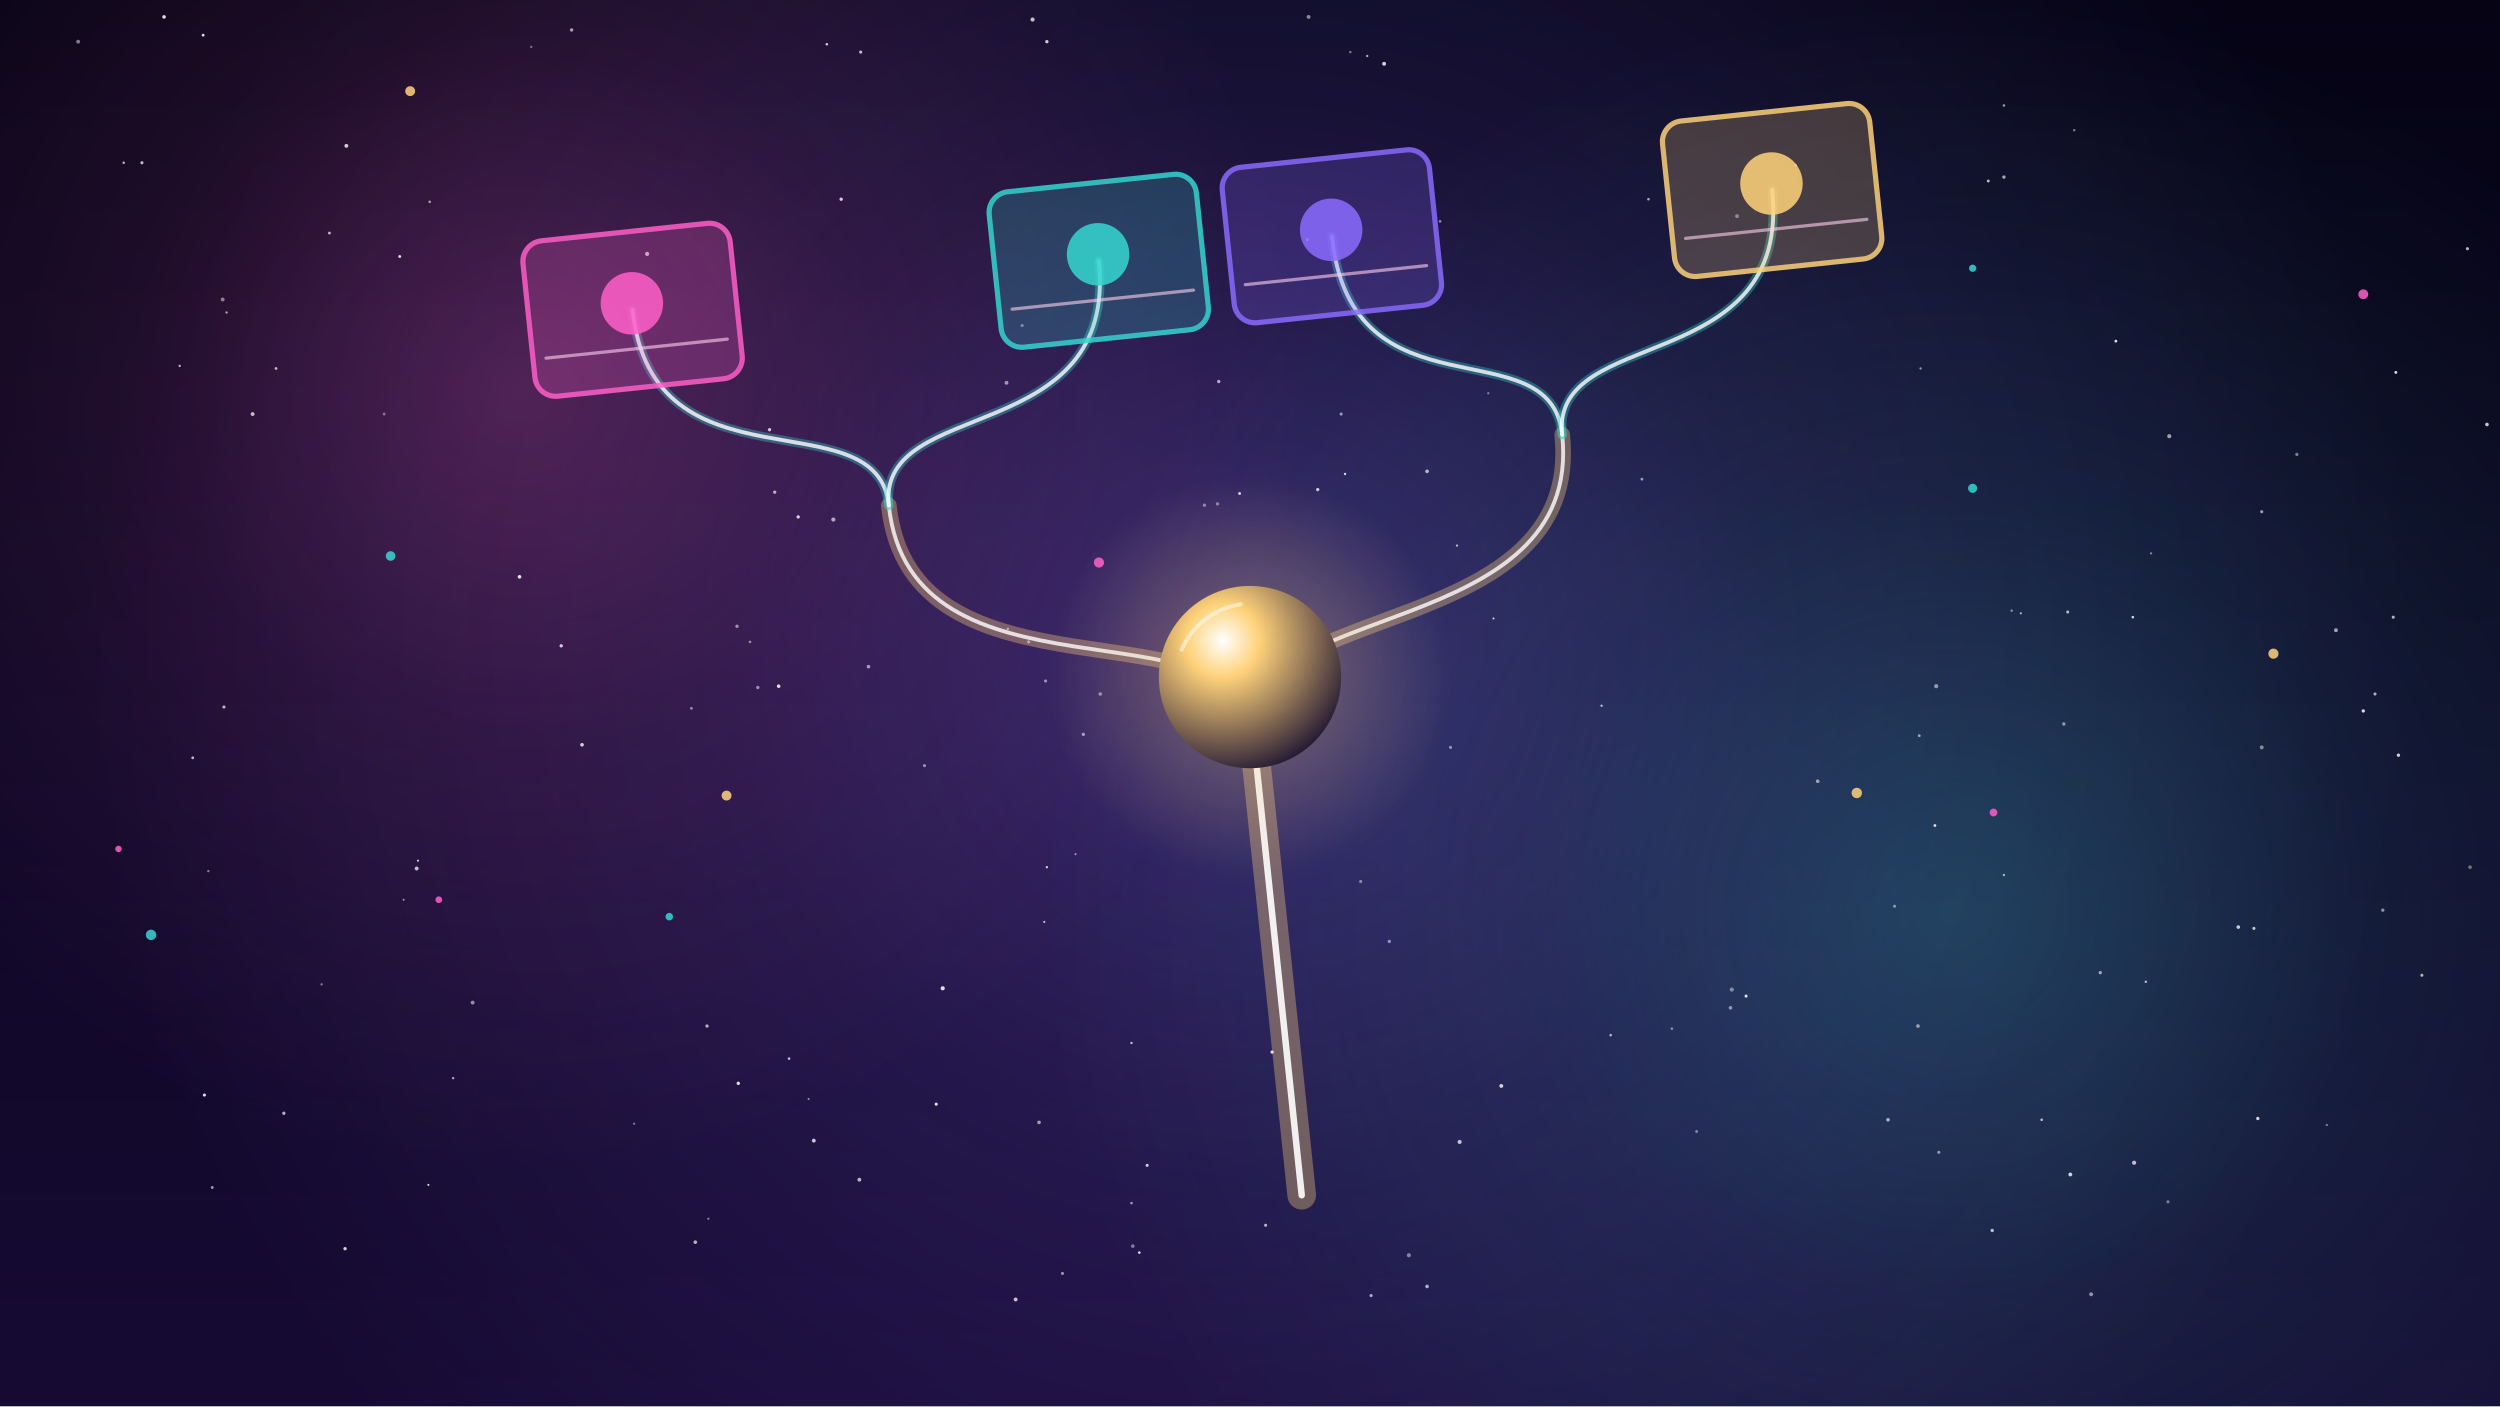
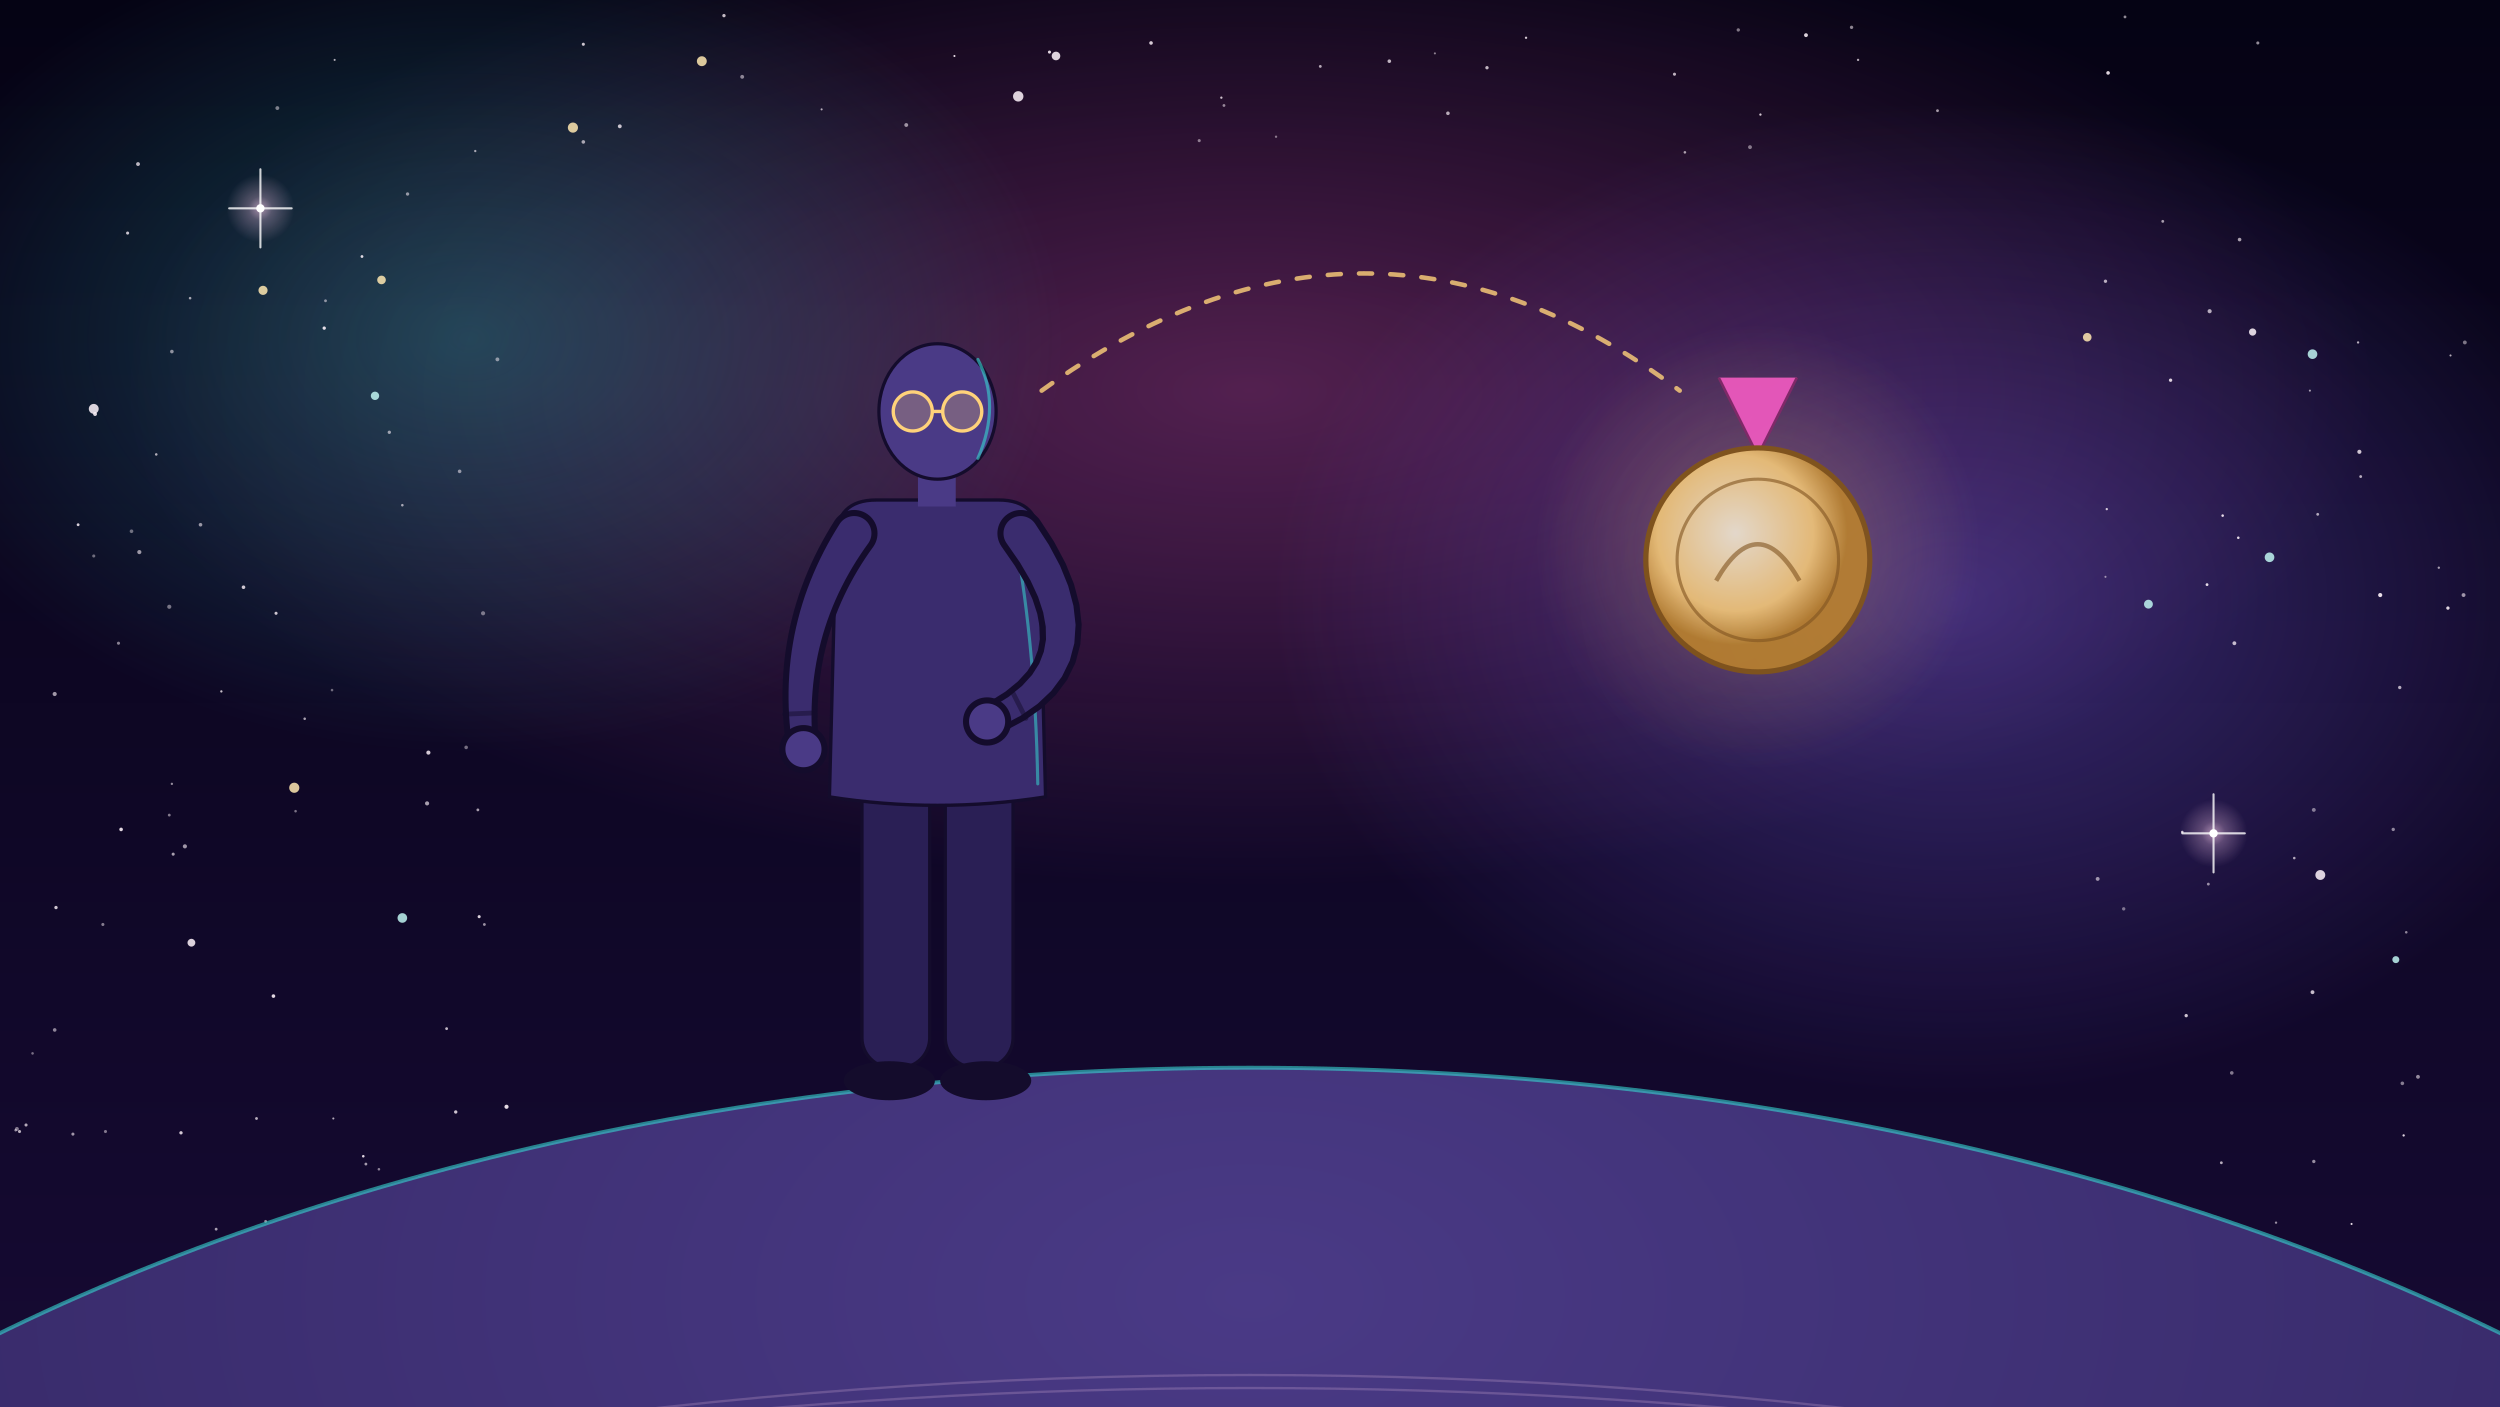
<svg xmlns="http://www.w3.org/2000/svg" viewBox="0 0 1920 1080" width="1920" height="1080">
  <defs>
-     <linearGradient id="U091g1" x1="0" y1="0" x2="0" y2="1">
-       <stop offset="0" stop-color="#050314" />
-       <stop offset="1" stop-color="#160a33" />
+     <linearGradient id="lg1-u094" x1="0" y1="0" x2="0" y2="1">
+       <stop offset="0" stop-color="#050314" stop-opacity="1" />
+       <stop offset="1" stop-color="#160a33" stop-opacity="1" />
    </linearGradient>
-     <radialGradient id="U091g2">
+     <radialGradient id="rg2-u094" cx="0.5" cy="0.5" r="0.5">
+       <stop offset="0" stop-color="#ff5fc8" stop-opacity="1" />
+       <stop offset="0.55" stop-color="#ff5fc8" stop-opacity="0.45" />
+       <stop offset="1" stop-color="#ff5fc8" stop-opacity="0" />
+     </radialGradient>
+     <radialGradient id="rg3-u094" cx="0.5" cy="0.5" r="0.5">
+       <stop offset="0" stop-color="#36d6d0" stop-opacity="1" />
+       <stop offset="0.55" stop-color="#36d6d0" stop-opacity="0.45" />
+       <stop offset="1" stop-color="#36d6d0" stop-opacity="0" />
+     </radialGradient>
+     <radialGradient id="rg4-u094" cx="0.5" cy="0.5" r="0.5">
      <stop offset="0" stop-color="#8a6bff" stop-opacity="1" />
-       <stop offset=".45" stop-color="#8a6bff" stop-opacity=".4" />
+       <stop offset="0.55" stop-color="#8a6bff" stop-opacity="0.45" />
      <stop offset="1" stop-color="#8a6bff" stop-opacity="0" />
    </radialGradient>
-     <radialGradient id="U091g3">
-       <stop offset="0" stop-color="#ff5fc8" stop-opacity="1" />
-       <stop offset=".45" stop-color="#ff5fc8" stop-opacity=".4" />
-       <stop offset="1" stop-color="#ff5fc8" stop-opacity="0" />
-     </radialGradient>
-     <radialGradient id="U091g4">
-       <stop offset="0" stop-color="#36d6d0" stop-opacity="1" />
-       <stop offset=".45" stop-color="#36d6d0" stop-opacity=".4" />
-       <stop offset="1" stop-color="#36d6d0" stop-opacity="0" />
-     </radialGradient>
-     <radialGradient id="U091g5" cx=".35" cy=".3" r=".8">
-       <stop offset="0" stop-color="#fff" />
-       <stop offset=".25" stop-color="#ffd27a" />
-       <stop offset="1" stop-color="#120a2e" />
-     </radialGradient>
-     <radialGradient id="U091g6">
-       <stop offset="0" stop-color="#ffd27a" stop-opacity="1" />
-       <stop offset=".45" stop-color="#ffd27a" stop-opacity=".4" />
+     <radialGradient id="rg5-u094" cx="0.5" cy="0.5" r="0.5">
+       <stop offset="0" stop-color="#ffd0f0" stop-opacity="0.9" />
+       <stop offset="0.35" stop-color="#ffd0f0" stop-opacity="0.4" />
+       <stop offset="1" stop-color="#ffd0f0" stop-opacity="0" />
+     </radialGradient>
+     <radialGradient id="rg6-u094" cx="0.5" cy="0.1" r="0.9">
+       <stop offset="0" stop-color="#4a3a86" stop-opacity="1" />
+       <stop offset="0.7" stop-color="#2a1f55" stop-opacity="1" />
+       <stop offset="1" stop-color="#140c2c" stop-opacity="1" />
+     </radialGradient>
+     <radialGradient id="rg7-u094" cx="0.4" cy="0.38" r="0.5">
+       <stop offset="0" stop-color="#fff6dc" stop-opacity="1" />
+       <stop offset="0.7" stop-color="#ffd27a" stop-opacity="1" />
+       <stop offset="1" stop-color="#c48a2a" stop-opacity="1" />
+     </radialGradient>
+     <radialGradient id="rg8-u094" cx="0.5" cy="0.5" r="0.5">
+       <stop offset="0" stop-color="#ffd27a" stop-opacity="0.9" />
+       <stop offset="0.35" stop-color="#ffd27a" stop-opacity="0.4" />
      <stop offset="1" stop-color="#ffd27a" stop-opacity="0" />
    </radialGradient>
  </defs>
-   <rect id="bg-sky" width="1920" height="1080" fill="url(#U091g1)" />
-   <g id="mv-drift-nebula-bg">
-     <circle cx="960" cy="500" r="900" fill="url(#U091g2)" opacity="0.35" />
-     <circle cx="400" cy="300" r="600" fill="url(#U091g3)" opacity="0.25" />
-     <circle cx="1500" cy="700" r="700" fill="url(#U091g4)" opacity="0.25" />
-   </g>
-   <g id="bg-stars">
-     <circle cx="1341" cy="765" r="1.2" fill="#fff" opacity="0.84" />
-     <circle cx="1119" cy="419" r="0.9" fill="#fff" opacity="0.65" />
-     <circle cx="126" cy="13" r="1.4" fill="#fff" opacity="0.86" />
-     <circle cx="1284" cy="790" r="1.0" fill="#fff" opacity="0.47" />
-     <circle cx="1585" cy="556" r="1.3" fill="#fff" opacity="0.53" />
-     <circle cx="1096" cy="988" r="1.4" fill="#fff" opacity="0.65" />
-     <circle cx="1539" cy="81" r="1.0" fill="#fff" opacity="0.57" />
-     <circle cx="1033" cy="364" r="0.9" fill="#fff" opacity="0.85" />
-     <circle cx="1330" cy="760" r="1.6" fill="#fff" opacity="0.43" />
-     <circle cx="1545" cy="469" r="1.0" fill="#fff" opacity="0.45" />
-     <circle cx="826" cy="656" r="0.8" fill="#fff" opacity="0.57" />
-     <circle cx="869" cy="801" r="0.9" fill="#fff" opacity="0.75" />
-     <circle cx="487" cy="863" r="0.8" fill="#fff" opacity="0.51" />
-     <circle cx="798" cy="862" r="1.4" fill="#fff" opacity="0.58" />
-     <circle cx="194" cy="318" r="1.5" fill="#fff" opacity="0.72" />
-     <circle cx="431" cy="496" r="1.3" fill="#fff" opacity="0.77" />
-     <circle cx="1050" cy="43" r="0.9" fill="#fff" opacity="0.66" />
-     <circle cx="265" cy="959" r="1.3" fill="#fff" opacity="0.81" />
-     <circle cx="1737" cy="574" r="1.5" fill="#fff" opacity="0.48" />
-     <circle cx="1731" cy="713" r="1.2" fill="#fff" opacity="0.75" />
-     <circle cx="1737" cy="393" r="1.2" fill="#fff" opacity="0.60" />
-     <circle cx="497" cy="195" r="1.6" fill="#fff" opacity="0.69" />
-     <circle cx="1625" cy="262" r="1.1" fill="#fff" opacity="0.86" />
-     <circle cx="566" cy="481" r="1.3" fill="#fff" opacity="0.53" />
-     <circle cx="138" cy="281" r="0.9" fill="#fff" opacity="0.73" />
-     <circle cx="544" cy="936" r="0.8" fill="#fff" opacity="0.53" />
-     <circle cx="1588" cy="470" r="1.2" fill="#fff" opacity="0.66" />
-     <circle cx="1450" cy="860" r="1.4" fill="#fff" opacity="0.63" />
-     <circle cx="1143" cy="302" r="0.9" fill="#fff" opacity="0.43" />
-     <circle cx="598" cy="527" r="1.4" fill="#fff" opacity="0.84" />
-     <circle cx="1004" cy="184" r="1.2" fill="#fff" opacity="0.86" />
-     <circle cx="661" cy="40" r="1.2" fill="#fff" opacity="0.74" />
-     <circle cx="1830" cy="699" r="1.3" fill="#fff" opacity="0.52" />
-     <circle cx="1106" cy="170" r="1.0" fill="#fff" opacity="0.53" />
-     <circle cx="399" cy="443" r="1.4" fill="#fff" opacity="0.87" />
-     <circle cx="1840" cy="286" r="1.1" fill="#fff" opacity="0.88" />
-     <circle cx="719" cy="848" r="1.2" fill="#fff" opacity="0.88" />
-     <circle cx="1114" cy="574" r="1.2" fill="#fff" opacity="0.50" />
-     <circle cx="1475" cy="283" r="0.9" fill="#fff" opacity="0.54" />
-     <circle cx="1552" cy="471" r="0.8" fill="#fff" opacity="0.71" />
-     <circle cx="439" cy="23" r="1.3" fill="#fff" opacity="0.61" />
-     <circle cx="916" cy="522" r="1.5" fill="#fff" opacity="0.60" />
-     <circle cx="1063" cy="49" r="1.5" fill="#fff" opacity="0.82" />
-     <circle cx="724" cy="759" r="1.6" fill="#fff" opacity="0.87" />
-     <circle cx="1237" cy="795" r="1.0" fill="#fff" opacity="0.67" />
-     <circle cx="793" cy="15" r="1.6" fill="#fff" opacity="0.73" />
-     <circle cx="320" cy="667" r="1.5" fill="#fff" opacity="0.74" />
-     <circle cx="646" cy="153" r="1.3" fill="#fff" opacity="0.80" />
-     <circle cx="1261" cy="368" r="1.1" fill="#fff" opacity="0.57" />
-     <circle cx="321" cy="661" r="0.8" fill="#fff" opacity="0.81" />
-     <circle cx="1860" cy="749" r="1.2" fill="#fff" opacity="0.66" />
-     <circle cx="977" cy="808" r="1.3" fill="#fff" opacity="0.84" />
-     <circle cx="329" cy="910" r="0.8" fill="#fff" opacity="0.83" />
-     <circle cx="543" cy="788" r="1.3" fill="#fff" opacity="0.65" />
-     <circle cx="1666" cy="335" r="1.6" fill="#fff" opacity="0.59" />
-     <circle cx="172" cy="543" r="1.2" fill="#fff" opacity="0.71" />
-     <circle cx="330" cy="155" r="1.0" fill="#fff" opacity="0.59" />
-     <circle cx="1053" cy="995" r="1.2" fill="#fff" opacity="0.65" />
-     <circle cx="1815" cy="546" r="1.3" fill="#fff" opacity="0.83" />
-     <circle cx="881" cy="895" r="1.2" fill="#fff" opacity="0.78" />
-     <circle cx="613" cy="397" r="1.3" fill="#fff" opacity="0.80" />
-     <circle cx="266" cy="112" r="1.5" fill="#fff" opacity="0.79" />
-     <circle cx="1824" cy="533" r="1.2" fill="#fff" opacity="0.66" />
-     <circle cx="363" cy="770" r="1.5" fill="#fff" opacity="0.53" />
-     <circle cx="1764" cy="349" r="1.3" fill="#fff" opacity="0.44" />
-     <circle cx="1606" cy="994" r="1.5" fill="#fff" opacity="0.52" />
-     <circle cx="1639" cy="893" r="1.6" fill="#fff" opacity="0.71" />
-     <circle cx="925" cy="388" r="1.3" fill="#fff" opacity="0.43" />
-     <circle cx="156" cy="27" r="1.1" fill="#fff" opacity="0.85" />
-     <circle cx="531" cy="544" r="1.1" fill="#fff" opacity="0.49" />
-     <circle cx="785" cy="250" r="1.2" fill="#fff" opacity="0.44" />
-     <circle cx="1334" cy="166" r="1.5" fill="#fff" opacity="0.42" />
-     <circle cx="1539" cy="672" r="0.9" fill="#fff" opacity="0.63" />
-     <circle cx="1895" cy="191" r="1.2" fill="#fff" opacity="0.71" />
-     <circle cx="1648" cy="754" r="0.9" fill="#fff" opacity="0.75" />
-     <circle cx="832" cy="564" r="1.3" fill="#fff" opacity="0.55" />
-     <circle cx="295" cy="318" r="1.1" fill="#fff" opacity="0.40" />
-     <circle cx="640" cy="399" r="1.6" fill="#fff" opacity="0.62" />
-     <circle cx="567" cy="832" r="1.3" fill="#fff" opacity="0.87" />
-     <circle cx="1473" cy="788" r="1.4" fill="#fff" opacity="0.55" />
-     <circle cx="1486" cy="634" r="1.1" fill="#fff" opacity="0.83" />
-     <circle cx="780" cy="998" r="1.5" fill="#fff" opacity="0.75" />
-     <circle cx="1910" cy="326" r="1.4" fill="#fff" opacity="0.76" />
-     <circle cx="660" cy="906" r="1.5" fill="#fff" opacity="0.69" />
-     <circle cx="1489" cy="885" r="1.2" fill="#fff" opacity="0.52" />
-     <circle cx="845" cy="533" r="1.4" fill="#fff" opacity="0.45" />
-     <circle cx="1539" cy="136" r="1.3" fill="#fff" opacity="0.63" />
-     <circle cx="1897" cy="666" r="1.4" fill="#fff" opacity="0.40" />
-     <circle cx="625" cy="876" r="1.5" fill="#fff" opacity="0.76" />
-     <circle cx="1455" cy="696" r="1.2" fill="#fff" opacity="0.47" />
-     <circle cx="1719" cy="712" r="1.4" fill="#fff" opacity="0.77" />
-     <circle cx="1082" cy="964" r="1.6" fill="#fff" opacity="0.44" />
-     <circle cx="1527" cy="139" r="1.1" fill="#fff" opacity="0.73" />
-     <circle cx="1005" cy="13" r="1.5" fill="#fff" opacity="0.51" />
-     <circle cx="710" cy="588" r="1.2" fill="#fff" opacity="0.51" />
-     <circle cx="773" cy="294" r="1.5" fill="#fff" opacity="0.55" />
-     <circle cx="60" cy="32" r="1.5" fill="#fff" opacity="0.47" />
-     <circle cx="635" cy="34" r="1.0" fill="#fff" opacity="0.79" />
-     <circle cx="1230" cy="542" r="0.9" fill="#fff" opacity="0.69" />
-     <circle cx="595" cy="378" r="1.3" fill="#fff" opacity="0.65" />
-     <circle cx="1530" cy="945" r="1.3" fill="#fff" opacity="0.72" />
-     <circle cx="606" cy="813" r="1.0" fill="#fff" opacity="0.75" />
-     <circle cx="1396" cy="600" r="1.4" fill="#fff" opacity="0.57" />
-     <circle cx="1838" cy="474" r="1.2" fill="#fff" opacity="0.68" />
-     <circle cx="447" cy="572" r="1.4" fill="#fff" opacity="0.79" />
-     <circle cx="1037" cy="40" r="1.0" fill="#fff" opacity="0.41" />
-     <circle cx="1012" cy="376" r="1.3" fill="#fff" opacity="0.74" />
-     <circle cx="774" cy="483" r="0.9" fill="#fff" opacity="0.60" />
-     <circle cx="212" cy="283" r="1.1" fill="#fff" opacity="0.68" />
-     <circle cx="803" cy="523" r="1.2" fill="#fff" opacity="0.51" />
-     <circle cx="1474" cy="565" r="1.1" fill="#fff" opacity="0.57" />
-     <circle cx="936" cy="293" r="1.3" fill="#fff" opacity="0.64" />
-     <circle cx="1147" cy="475" r="0.8" fill="#fff" opacity="0.78" />
-     <circle cx="1568" cy="860" r="1.0" fill="#fff" opacity="0.72" />
-     <circle cx="621" cy="844" r="0.8" fill="#fff" opacity="0.52" />
-     <circle cx="348" cy="828" r="0.9" fill="#fff" opacity="0.67" />
-     <circle cx="174" cy="240" r="0.9" fill="#fff" opacity="0.63" />
-     <circle cx="1153" cy="834" r="1.5" fill="#fff" opacity="0.80" />
-     <circle cx="869" cy="924" r="1.0" fill="#fff" opacity="0.57" />
-     <circle cx="802" cy="708" r="0.8" fill="#fff" opacity="0.79" />
-     <circle cx="1734" cy="859" r="1.3" fill="#fff" opacity="0.82" />
-     <circle cx="247" cy="756" r="0.9" fill="#fff" opacity="0.46" />
-     <circle cx="95" cy="125" r="1.0" fill="#fff" opacity="0.65" />
-     <circle cx="1590" cy="902" r="1.5" fill="#fff" opacity="0.79" />
-     <circle cx="946" cy="455" r="1.5" fill="#fff" opacity="0.71" />
-     <circle cx="1794" cy="484" r="1.5" fill="#fff" opacity="0.61" />
-     <circle cx="576" cy="493" r="1.0" fill="#fff" opacity="0.51" />
-     <circle cx="972" cy="941" r="1.2" fill="#fff" opacity="0.67" />
-     <circle cx="1652" cy="425" r="0.9" fill="#fff" opacity="0.45" />
-     <circle cx="1329" cy="774" r="1.4" fill="#fff" opacity="0.49" />
-     <circle cx="1638" cy="474" r="1.0" fill="#fff" opacity="0.84" />
-     <circle cx="1665" cy="923" r="1.2" fill="#fff" opacity="0.43" />
-     <circle cx="804" cy="32" r="1.3" fill="#fff" opacity="0.79" />
-     <circle cx="804" cy="666" r="0.9" fill="#fff" opacity="0.79" />
-     <circle cx="1379" cy="127" r="1.0" fill="#fff" opacity="0.71" />
-     <circle cx="816" cy="978" r="1.2" fill="#fff" opacity="0.54" />
-     <circle cx="109" cy="125" r="1.2" fill="#fff" opacity="0.73" />
-     <circle cx="952" cy="379" r="1.1" fill="#fff" opacity="0.83" />
-     <circle cx="1121" cy="877" r="1.6" fill="#fff" opacity="0.72" />
-     <circle cx="1593" cy="100" r="0.9" fill="#fff" opacity="0.50" />
-     <circle cx="1487" cy="527" r="1.6" fill="#fff" opacity="0.53" />
-     <circle cx="591" cy="330" r="1.3" fill="#fff" opacity="0.74" />
-     <circle cx="870" cy="957" r="1.4" fill="#fff" opacity="0.44" />
-     <circle cx="875" cy="962" r="1.0" fill="#fff" opacity="0.87" />
-     <circle cx="1842" cy="580" r="1.3" fill="#fff" opacity="0.81" />
-     <circle cx="163" cy="912" r="1.1" fill="#fff" opacity="0.60" />
-     <circle cx="534" cy="954" r="1.4" fill="#fff" opacity="0.68" />
-     <circle cx="1045" cy="677" r="1.2" fill="#fff" opacity="0.46" />
-     <circle cx="790" cy="493" r="1.2" fill="#fff" opacity="0.54" />
-     <circle cx="253" cy="179" r="1.1" fill="#fff" opacity="0.69" />
-     <circle cx="307" cy="197" r="1.1" fill="#fff" opacity="0.89" />
-     <circle cx="408" cy="36" r="0.9" fill="#fff" opacity="0.41" />
-     <circle cx="667" cy="512" r="1.4" fill="#fff" opacity="0.56" />
-     <circle cx="148" cy="582" r="1.1" fill="#fff" opacity="0.71" />
-     <circle cx="218" cy="855" r="1.3" fill="#fff" opacity="0.66" />
-     <circle cx="935" cy="387" r="1.3" fill="#fff" opacity="0.42" />
-     <circle cx="1067" cy="723" r="1.3" fill="#fff" opacity="0.49" />
-     <circle cx="157" cy="841" r="1.2" fill="#fff" opacity="0.86" />
-     <circle cx="160" cy="669" r="0.9" fill="#fff" opacity="0.48" />
-     <circle cx="1096" cy="362" r="1.4" fill="#fff" opacity="0.67" />
-     <circle cx="1266" cy="153" r="1.0" fill="#fff" opacity="0.64" />
-     <circle cx="1613" cy="747" r="1.3" fill="#fff" opacity="0.58" />
-     <circle cx="1303" cy="869" r="1.1" fill="#fff" opacity="0.46" />
-     <circle cx="1787" cy="864" r="0.9" fill="#fff" opacity="0.43" />
-     <circle cx="1030" cy="318" r="1.2" fill="#fff" opacity="0.55" />
-     <circle cx="171" cy="230" r="1.5" fill="#fff" opacity="0.47" />
-     <circle cx="310" cy="691" r="0.8" fill="#fff" opacity="0.54" />
-     <circle cx="582" cy="528" r="1.3" fill="#fff" opacity="0.52" />
-   </g>
-   <g id="mv-glint-s1" fill="#ffd27a">
-     <circle cx="1746" cy="502" r="3.9" opacity=".85" />
-     <circle cx="1426" cy="609" r="4.0" opacity=".85" />
-     <circle cx="315" cy="70" r="3.8" opacity=".85" />
-     <circle cx="558" cy="611" r="3.8" opacity=".85" />
-   </g>
-   <g id="mv-glint-s2" fill="#36d6d0">
-     <circle cx="1515" cy="375" r="3.5" opacity=".85" />
-     <circle cx="300" cy="427" r="3.7" opacity=".85" />
-     <circle cx="1515" cy="206" r="2.8" opacity=".85" />
-     <circle cx="514" cy="704" r="2.9" opacity=".85" />
-     <circle cx="116" cy="718" r="4.0" opacity=".85" />
-   </g>
-   <g id="mv-glint-s3" fill="#ff5fc8">
-     <circle cx="844" cy="432" r="3.9" opacity=".85" />
-     <circle cx="91" cy="652" r="2.5" opacity=".85" />
-     <circle cx="1531" cy="624" r="3.0" opacity=".85" />
-     <circle cx="1815" cy="226" r="3.8" opacity=".85" />
-     <circle cx="337" cy="691" r="2.6" opacity=".85" />
-   </g>
-   <g id="bg-tilt-world" transform="rotate(-6 960 540)">
-     <g id="mv-sparkle-branch-light">
-       <path d="M960 920 C960 800 960 700 960 560" fill="none" stroke="#ffd27a" stroke-width="22" opacity="0.35" stroke-linecap="round" stroke-linejoin="round" />
-       <path d="M960 920 C960 800 960 700 960 560" fill="none" stroke="#fff" stroke-width="5" opacity="0.9" stroke-linecap="round" stroke-linejoin="round" />
-       <path d="M960 560 C960 460 700 520 700 360" fill="none" stroke="#ffd27a" stroke-width="12" opacity="0.35" stroke-linecap="round" stroke-linejoin="round" />
-       <path d="M960 560 C960 460 700 520 700 360" fill="none" stroke="#fff" stroke-width="3" opacity="0.8" stroke-linecap="round" stroke-linejoin="round" />
-       <path d="M960 560 C960 460 1220 520 1220 360" fill="none" stroke="#ffd27a" stroke-width="12" opacity="0.35" stroke-linecap="round" stroke-linejoin="round" />
-       <path d="M960 560 C960 460 1220 520 1220 360" fill="none" stroke="#fff" stroke-width="3" opacity="0.8" stroke-linecap="round" stroke-linejoin="round" />
-       <path d="M700 360 C700 275 520 335 520 190" fill="none" stroke="#36d6d0" stroke-width="7" opacity="0.35" stroke-linecap="round" stroke-linejoin="round" />
-       <path d="M700 360 C700 275 520 335 520 190" fill="none" stroke="#fff" stroke-width="3" opacity="0.8" stroke-linecap="round" stroke-linejoin="round" />
-       <path d="M700 360 C700 275 880 335 880 190" fill="none" stroke="#36d6d0" stroke-width="7" opacity="0.35" stroke-linecap="round" stroke-linejoin="round" />
-       <path d="M700 360 C700 275 880 335 880 190" fill="none" stroke="#fff" stroke-width="3" opacity="0.8" stroke-linecap="round" stroke-linejoin="round" />
-       <path d="M1220 360 C1220 275 1060 335 1060 190" fill="none" stroke="#36d6d0" stroke-width="7" opacity="0.35" stroke-linecap="round" stroke-linejoin="round" />
-       <path d="M1220 360 C1220 275 1060 335 1060 190" fill="none" stroke="#fff" stroke-width="3" opacity="0.8" stroke-linecap="round" stroke-linejoin="round" />
-       <path d="M1220 360 C1220 275 1400 335 1400 190" fill="none" stroke="#36d6d0" stroke-width="7" opacity="0.35" stroke-linecap="round" stroke-linejoin="round" />
-       <path d="M1220 360 C1220 275 1400 335 1400 190" fill="none" stroke="#fff" stroke-width="3" opacity="0.8" stroke-linecap="round" stroke-linejoin="round" />
+   <rect id="bg-sky-u094" width="1920" height="1080" fill="url(#lg1-u094)" />
+   <g id="mv-drift-nebula-u094">
+     <ellipse cx="960" cy="300" rx="860" ry="380" fill="url(#rg2-u094)" opacity="0.3" />
+   </g>
+   <g id="bg-nebula-haze-u094">
+     <ellipse cx="360" cy="260" rx="460" ry="320" fill="url(#rg3-u094)" opacity="0.28" />
+     <ellipse cx="1500" cy="460" rx="520" ry="380" fill="url(#rg4-u094)" opacity="0.36" />
+   </g>
+   <g id="bg-stars-u094" fill="#fff4fb">
+     <circle cx="42" cy="533" r="1.6" opacity="0.61" />
+     <circle cx="1595" cy="1018" r="0.8" opacity="0.41" />
+     <circle cx="838" cy="1018" r="1.2" opacity="0.80" />
+     <circle cx="1286" cy="57" r="1.2" opacity="0.72" />
+     <circle cx="313" cy="149" r="1.3" opacity="0.55" />
+     <circle cx="154" cy="403" r="1.4" opacity="0.57" />
+     <circle cx="536" cy="920" r="0.8" opacity="0.63" />
+     <circle cx="1720" cy="184" r="1.4" opacity="0.64" />
+     <circle cx="1806" cy="940" r="0.8" opacity="0.88" />
+     <circle cx="210" cy="765" r="1.4" opacity="0.88" />
+     <circle cx="1142" cy="52" r="1.3" opacity="0.73" />
+     <circle cx="256" cy="859" r="0.8" opacity="0.69" />
+     <circle cx="1193" cy="1003" r="0.9" opacity="0.51" />
+     <circle cx="1780" cy="395" r="1.1" opacity="0.66" />
+     <circle cx="1777" cy="892" r="1.3" opacity="0.56" />
+     <circle cx="1202" cy="935" r="1.2" opacity="0.47" />
+     <circle cx="1510" cy="1048" r="1.0" opacity="0.43" />
+     <circle cx="1617" cy="216" r="1.3" opacity="0.69" />
+     <circle cx="255" cy="530" r="1.0" opacity="0.41" />
+     <circle cx="13" cy="867" r="1.5" opacity="0.47" />
+     <circle cx="476" cy="97" r="1.5" opacity="0.77" />
+     <circle cx="43" cy="697" r="1.3" opacity="0.80" />
+     <circle cx="806" cy="40" r="1.2" opacity="0.87" />
+     <circle cx="1506" cy="993" r="1.2" opacity="0.66" />
+     <circle cx="944" cy="1012" r="1.4" opacity="0.78" />
+     <circle cx="42" cy="791" r="1.4" opacity="0.53" />
+     <circle cx="1697" cy="239" r="1.6" opacity="0.68" />
+     <circle cx="1777" cy="622" r="1.5" opacity="0.47" />
+     <circle cx="1707" cy="396" r="1.0" opacity="0.89" />
+     <circle cx="980" cy="991" r="1.3" opacity="0.70" />
+     <circle cx="279" cy="888" r="1.0" opacity="0.86" />
+     <circle cx="298" cy="947" r="1.6" opacity="0.78" />
+     <circle cx="212" cy="471" r="1.2" opacity="0.79" />
+     <circle cx="1387" cy="27" r="1.5" opacity="0.85" />
+     <circle cx="1716" cy="494" r="1.5" opacity="0.74" />
+     <circle cx="1845" cy="832" r="1.4" opacity="0.49" />
+     <circle cx="1618" cy="391" r="0.9" opacity="0.79" />
+     <circle cx="1873" cy="436" r="0.9" opacity="0.63" />
+     <circle cx="940" cy="81" r="1.1" opacity="0.53" />
+     <circle cx="1846" cy="872" r="0.9" opacity="0.87" />
+     <circle cx="448" cy="34" r="1.2" opacity="0.79" />
+     <circle cx="1106" cy="904" r="1.1" opacity="0.67" />
+     <circle cx="1882" cy="273" r="0.8" opacity="0.68" />
+     <circle cx="1014" cy="51" r="1.1" opacity="0.67" />
+     <circle cx="197" cy="859" r="1.1" opacity="0.70" />
+     <circle cx="1828" cy="457" r="1.6" opacity="0.90" />
+     <circle cx="1748" cy="939" r="0.9" opacity="0.57" />
+     <circle cx="1893" cy="263" r="1.5" opacity="0.46" />
+     <circle cx="1172" cy="29" r="0.9" opacity="0.82" />
+     <circle cx="350" cy="854" r="1.3" opacity="0.79" />
+     <circle cx="1857" cy="827" r="1.5" opacity="0.55" />
+     <circle cx="1880" cy="467" r="1.3" opacity="0.87" />
+     <circle cx="1141" cy="986" r="1.4" opacity="0.81" />
+     <circle cx="1611" cy="675" r="1.5" opacity="0.58" />
+     <circle cx="1427" cy="46" r="0.9" opacity="0.68" />
+     <circle cx="1762" cy="659" r="1.0" opacity="0.67" />
+     <circle cx="1332" cy="907" r="1.2" opacity="0.76" />
+     <circle cx="898" cy="1028" r="1.4" opacity="0.75" />
+     <circle cx="358" cy="574" r="1.4" opacity="0.43" />
+     <circle cx="614" cy="1010" r="1.5" opacity="0.82" />
+     <circle cx="921" cy="108" r="1.2" opacity="0.48" />
+     <circle cx="365" cy="116" r="0.9" opacity="0.63" />
+     <circle cx="522" cy="1033" r="0.9" opacity="0.57" />
+     <circle cx="1696" cy="679" r="1.1" opacity="0.56" />
+     <circle cx="968" cy="995" r="1.5" opacity="0.53" />
+     <circle cx="1513" cy="999" r="1.0" opacity="0.76" />
+     <circle cx="343" cy="790" r="1.1" opacity="0.73" />
+     <circle cx="15" cy="869" r="1.2" opacity="0.70" />
+     <circle cx="638" cy="920" r="1.6" opacity="0.83" />
+     <circle cx="12" cy="868" r="1.0" opacity="0.54" />
+     <circle cx="249" cy="252" r="1.3" opacity="0.89" />
+     <circle cx="382" cy="276" r="1.5" opacity="0.50" />
+     <circle cx="1811" cy="263" r="0.9" opacity="0.70" />
+     <circle cx="101" cy="408" r="1.4" opacity="0.41" />
+     <circle cx="647" cy="1045" r="1.1" opacity="0.89" />
+     <circle cx="278" cy="197" r="1.1" opacity="0.86" />
+     <circle cx="1519" cy="1013" r="1.5" opacity="0.60" />
+     <circle cx="1772" cy="1051" r="1.0" opacity="0.54" />
+     <circle cx="1742" cy="1049" r="0.8" opacity="0.58" />
+     <circle cx="371" cy="471" r="1.6" opacity="0.43" />
+     <circle cx="1631" cy="698" r="1.3" opacity="0.44" />
+     <circle cx="130" cy="626" r="1.1" opacity="0.49" />
+     <circle cx="132" cy="602" r="0.9" opacity="0.56" />
+     <circle cx="142" cy="650" r="1.6" opacity="0.60" />
+     <circle cx="1138" cy="974" r="1.3" opacity="0.46" />
+     <circle cx="1706" cy="893" r="1.1" opacity="0.69" />
+     <circle cx="72" cy="427" r="1.2" opacity="0.41" />
+     <circle cx="328" cy="617" r="1.6" opacity="0.64" />
+     <circle cx="139" cy="870" r="1.3" opacity="0.81" />
+     <circle cx="187" cy="451" r="1.4" opacity="0.80" />
+     <circle cx="553" cy="927" r="1.6" opacity="0.58" />
+     <circle cx="281" cy="894" r="1.1" opacity="0.62" />
+     <circle cx="1344" cy="113" r="1.5" opacity="0.46" />
+     <circle cx="1892" cy="457" r="1.5" opacity="0.59" />
+     <circle cx="234" cy="552" r="1.0" opacity="0.65" />
+     <circle cx="1848" cy="716" r="1.0" opacity="0.53" />
+     <circle cx="1142" cy="959" r="0.8" opacity="0.70" />
+     <circle cx="1619" cy="56" r="1.4" opacity="0.87" />
+     <circle cx="797" cy="988" r="1.2" opacity="0.67" />
+     <circle cx="1774" cy="300" r="0.8" opacity="0.63" />
+     <circle cx="322" cy="905" r="1.5" opacity="0.63" />
+     <circle cx="170" cy="531" r="0.9" opacity="0.77" />
+     <circle cx="1661" cy="170" r="1.1" opacity="0.62" />
+     <circle cx="250" cy="231" r="1.1" opacity="0.52" />
+     <circle cx="1067" cy="47" r="1.4" opacity="0.72" />
+     <circle cx="1406" cy="1043" r="1.4" opacity="0.62" />
+     <circle cx="1294" cy="117" r="1.0" opacity="0.64" />
+     <circle cx="1617" cy="443" r="0.8" opacity="0.54" />
+     <circle cx="25" cy="809" r="1.0" opacity="0.43" />
+     <circle cx="1676" cy="639" r="1.0" opacity="0.79" />
+     <circle cx="257" cy="46" r="0.8" opacity="0.69" />
+     <circle cx="227" cy="623" r="1.0" opacity="0.45" />
+     <circle cx="204" cy="938" r="1.1" opacity="0.54" />
+     <circle cx="1607" cy="996" r="1.5" opacity="0.58" />
+     <circle cx="266" cy="958" r="0.9" opacity="0.76" />
+     <circle cx="570" cy="59" r="1.5" opacity="0.51" />
+     <circle cx="1679" cy="780" r="1.3" opacity="0.79" />
+     <circle cx="1812" cy="347" r="1.6" opacity="0.79" />
+     <circle cx="1576" cy="935" r="1.0" opacity="0.80" />
+     <circle cx="299" cy="332" r="1.3" opacity="0.58" />
+     <circle cx="938" cy="75" r="0.9" opacity="0.78" />
+     <circle cx="120" cy="349" r="1.0" opacity="0.67" />
+     <circle cx="106" cy="126" r="1.5" opacity="0.72" />
+     <circle cx="980" cy="105" r="0.9" opacity="0.47" />
+     <circle cx="1776" cy="762" r="1.5" opacity="0.76" />
+     <circle cx="1714" cy="824" r="1.4" opacity="0.48" />
+     <circle cx="1112" cy="87" r="1.4" opacity="0.68" />
+     <circle cx="738" cy="946" r="1.4" opacity="0.54" />
+     <circle cx="1367" cy="913" r="0.9" opacity="0.89" />
+     <circle cx="81" cy="869" r="1.2" opacity="0.47" />
+     <circle cx="98" cy="179" r="1.2" opacity="0.78" />
+     <circle cx="146" cy="229" r="1.0" opacity="0.64" />
+     <circle cx="107" cy="424" r="1.6" opacity="0.59" />
+     <circle cx="569" cy="994" r="1.1" opacity="0.78" />
+     <circle cx="291" cy="898" r="1.0" opacity="0.51" />
+     <circle cx="213" cy="83" r="1.5" opacity="0.47" />
+     <circle cx="372" cy="710" r="1.1" opacity="0.58" />
+     <circle cx="448" cy="109" r="1.4" opacity="0.63" />
+     <circle cx="1352" cy="88" r="0.9" opacity="0.80" />
+     <circle cx="130" cy="466" r="1.6" opacity="0.44" />
+     <circle cx="1173" cy="962" r="1.5" opacity="0.46" />
+     <circle cx="166" cy="944" r="1.1" opacity="0.64" />
+     <circle cx="1120" cy="905" r="1.2" opacity="0.60" />
+     <circle cx="1694" cy="956" r="0.9" opacity="0.72" />
+     <circle cx="1288" cy="1031" r="1.4" opacity="0.74" />
+     <circle cx="1348" cy="990" r="1.4" opacity="0.49" />
+     <circle cx="1102" cy="41" r="0.8" opacity="0.51" />
+     <circle cx="1719" cy="413" r="1.0" opacity="0.87" />
+     <circle cx="368" cy="704" r="1.2" opacity="0.85" />
+     <circle cx="884" cy="33" r="1.4" opacity="0.82" />
+     <circle cx="556" cy="12" r="1.3" opacity="0.75" />
+     <circle cx="1734" cy="33" r="1.2" opacity="0.57" />
+     <circle cx="1838" cy="637" r="1.3" opacity="0.53" />
+     <circle cx="1122" cy="935" r="1.5" opacity="0.58" />
+     <circle cx="261" cy="1037" r="1.5" opacity="0.89" />
+     <circle cx="193" cy="995" r="1.5" opacity="0.83" />
+     <circle cx="733" cy="43" r="0.8" opacity="0.89" />
+     <circle cx="1422" cy="21" r="1.3" opacity="0.53" />
+     <circle cx="851" cy="1029" r="1.6" opacity="0.48" />
+     <circle cx="696" cy="96" r="1.5" opacity="0.57" />
+     <circle cx="186" cy="967" r="1.2" opacity="0.58" />
+     <circle cx="79" cy="710" r="1.2" opacity="0.49" />
+     <circle cx="389" cy="850" r="1.6" opacity="0.89" />
+     <circle cx="56" cy="871" r="1.2" opacity="0.60" />
+     <circle cx="1413" cy="1016" r="1.3" opacity="0.48" />
+     <circle cx="73" cy="318" r="1.5" opacity="0.85" />
+     <circle cx="1667" cy="292" r="1.3" opacity="0.84" />
+     <circle cx="1632" cy="13" r="1.1" opacity="0.56" />
+     <circle cx="353" cy="362" r="1.4" opacity="0.53" />
+     <circle cx="1601" cy="976" r="1.0" opacity="0.41" />
+     <circle cx="1813" cy="366" r="1.1" opacity="0.68" />
+     <circle cx="1618" cy="1010" r="1.0" opacity="0.61" />
+     <circle cx="631" cy="84" r="0.8" opacity="0.69" />
+     <circle cx="309" cy="388" r="1.0" opacity="0.62" />
+     <circle cx="1213" cy="997" r="1.1" opacity="0.51" />
+     <circle cx="1488" cy="85" r="1.1" opacity="0.62" />
+     <circle cx="367" cy="622" r="1.1" opacity="0.63" />
+     <circle cx="1383" cy="934" r="1.6" opacity="0.52" />
+     <circle cx="20" cy="864" r="1.2" opacity="0.68" />
+     <circle cx="1843" cy="528" r="1.3" opacity="0.69" />
+     <circle cx="91" cy="494" r="1.2" opacity="0.51" />
+     <circle cx="1335" cy="23" r="1.3" opacity="0.47" />
+     <circle cx="329" cy="578" r="1.6" opacity="0.82" />
+     <circle cx="60" cy="403" r="1.1" opacity="0.84" />
+     <circle cx="1695" cy="449" r="1.1" opacity="0.88" />
+     <circle cx="93" cy="637" r="1.4" opacity="0.88" />
+     <circle cx="132" cy="270" r="1.4" opacity="0.53" />
+     <circle cx="133" cy="656" r="1.2" opacity="0.64" />
+     <circle cx="1125" cy="951" r="1.3" opacity="0.77" />
+     <circle cx="957" cy="926" r="1.6" opacity="0.52" />
+   </g>
+   <g id="mv-glint-s1-u094" fill="#fff4fb" opacity=".85">
+     <circle cx="1782" cy="672" r="3.8" />
+     <circle cx="811" cy="43" r="3.3" />
+     <circle cx="782" cy="74" r="4.0" />
+     <circle cx="147" cy="724" r="3.0" />
+     <circle cx="72" cy="314" r="3.8" />
+     <circle cx="1730" cy="255" r="2.8" />
+   </g>
+   <g id="mv-glint-s2-u094" fill="#bff4f1" opacity=".85">
+     <circle cx="1743" cy="428" r="3.7" />
+     <circle cx="1840" cy="737" r="2.7" />
+     <circle cx="288" cy="304" r="3.2" />
+     <circle cx="1650" cy="464" r="3.4" />
+     <circle cx="309" cy="705" r="3.7" />
+     <circle cx="1776" cy="272" r="3.7" />
+   </g>
+   <g id="mv-glint-s3-u094" fill="#ffe7b0" opacity=".85">
+     <circle cx="226" cy="605" r="3.9" />
+     <circle cx="293" cy="215" r="3.3" />
+     <circle cx="202" cy="223" r="3.5" />
+     <circle cx="440" cy="98" r="3.9" />
+     <circle cx="539" cy="47" r="3.8" />
+     <circle cx="1603" cy="259" r="3.3" />
+   </g>
+   <g id="bg-star-flares-u094">
+     <circle cx="200" cy="160" r="26" fill="url(#rg5-u094)" opacity="0.7" />
+     <path d="M176 160 L224 160 M200 130 L200 190" stroke="#fff" stroke-width="1.6" stroke-linecap="round" opacity=".8" />
+     <circle cx="200" cy="160" r="3.2" fill="#fff" />
+     <circle cx="1700" cy="640" r="26" fill="url(#rg5-u094)" opacity="0.7" />
+     <path d="M1676 640 L1724 640 M1700 610 L1700 670" stroke="#fff" stroke-width="1.6" stroke-linecap="round" opacity=".8" />
+     <circle cx="1700" cy="640" r="3.2" fill="#fff" />
+   </g>
+   <g id="bg-planet-limb-u094">
+     <ellipse cx="960" cy="1700" rx="1500" ry="880" fill="url(#rg6-u094)" />
+     <path d="M-540 1700 A1500 880 0 0 1 2460 1700" fill="none" stroke="#36d6d0" stroke-width="3" opacity=".6" />
+   </g>
+   <g id="bg-latitude-hatch-u094" fill="none" stroke="#ffd0f0" stroke-width="1.8" opacity=".2">
+     <path d="M-240 1232 Q960 880 2160 1232" />
+     <path d="M-90 1192 Q960 940 2010 1192" />
+     <path d="M135 1155 Q960 1010 1785 1155" />
+   </g>
+   <g id="mv-dash-time-arc-u094" data-speed="40">
+     <path d="M800 300 Q1050 120 1290 300" fill="none" stroke="#ffd27a" stroke-width="3.5" stroke-dasharray="10 14" stroke-linecap="round" opacity=".8" />
+   </g>
+   <g id="mv-rise-medal-u094" data-from="60" data-delay="1.4" opacity=".85">
+     <circle cx="1350" cy="420" r="170" fill="url(#rg8-u094)" opacity="0.55" />
+     <path d="M1320 290 L1350 350 L1380 290" fill="#ff5fc8" stroke="#8a2a6a" stroke-width="2" stroke-linejoin="round" />
+     <circle cx="1350" cy="430" r="86" fill="url(#rg7-u094)" stroke="#8a5a12" stroke-width="4" />
+     <circle cx="1350" cy="430" r="62" fill="none" stroke="#8a5a12" stroke-width="2.4" opacity=".6" />
+     <path d="M1318 446 Q1350 390 1382 446" fill="none" stroke="#8a5a12" stroke-width="3.5" opacity=".6" />
+   </g>
+   <g id="mv-breathe-wigner-scientist-u094">
+     <rect x="662" y="534" width="52" height="286" rx="23" fill="#2a1f55" stroke="#140c2c" stroke-width="2.5" />
+     <rect x="726" y="534" width="52" height="286" rx="23" fill="#2a1f55" stroke="#140c2c" stroke-width="2.5" />
+     <ellipse cx="683" cy="830" rx="35" ry="15" fill="#140c2c" />
+     <ellipse cx="757" cy="830" rx="35" ry="15" fill="#140c2c" />
+     <path d="M642 415 Q642 384 673 384 L767 384 Q798 384 798 415 L803 612 Q720 625 637 612 Z" fill="#3a2c6e" stroke="#140c2c" stroke-width="2.6" stroke-linejoin="round" />
+     <path d="M777 399 Q795 488 797 602" fill="none" stroke="#36d6d0" stroke-width="2.4" opacity=".55" stroke-linecap="round" />
+     <rect x="705" y="358" width="29" height="31" fill="#4a3a86" />
+     <ellipse cx="720" cy="316" rx="45" ry="52" fill="#4a3a86" stroke="#140c2c" stroke-width="2.5" />
+     <path d="M751 276 Q769 311 751 352" fill="none" stroke="#36d6d0" stroke-width="2.4" opacity=".6" stroke-linecap="round" />
+     <g fill="#ffd27a" fill-opacity=".25" stroke="#ffd27a" stroke-width="2.6">
+       <circle cx="701" cy="316" r="15" />
+       <circle cx="739" cy="316" r="15" />
+       <path d="M716 316 L724 316" fill="none" />
    </g>
-     <g id="mv-popin-world-copy-1" data-delay="0.6" data-dur=".7">
-       <rect x="440" y="130" width="160" height="120" rx="16" fill="#ff5fc8" fill-opacity=".25" stroke="#ff5fc8" stroke-width="4" opacity=".85" />
-       <path d="M450 220 H590" fill="none" stroke="#ffd0f0" stroke-width="2.5" opacity="0.6" stroke-linecap="round" stroke-linejoin="round" />
-       <circle cx="520" cy="185" r="24" fill="#ff5fc8" opacity=".85" />
+     <g class="mv mv-limb-wigner-l-u094-1" data-pivot="656.0 409.6" data-armfixed="1">
+       <path d="M643.06,400.88 L639.81,406.12 L636.61,411.53 L633.54,417.01 L630.59,422.57 L627.84,428.08 L625.16,433.77 L622.62,439.53 L620.23,445.34 L617.99,451.21 L615.90,457.13 L613.97,463.10 L612.19,469.12 L610.58,475.18 L609.12,481.27 L607.85,487.28 L606.72,493.44 L605.74,499.61 L604.93,505.80 L604.28,512.00 L603.80,518.21 L603.46,524.43 L603.29,530.64 L603.27,536.84 L603.40,542.94 L603.67,549.13 L604.09,555.30 L604.65,561.44 L605.34,567.49 A10.40,10.40 0 0 0 626.06,565.61 L625.77,559.88 L625.61,554.23 L625.58,548.58 L625.68,542.95 L625.92,537.23 L626.30,531.63 L626.81,526.04 L627.46,520.47 L628.25,514.93 L629.18,509.42 L630.25,503.94 L631.46,498.50 L632.81,493.10 L634.33,487.62 L635.96,482.31 L637.74,477.04 L639.64,471.83 L641.68,466.67 L643.85,461.57 L646.15,456.53 L648.58,451.55 L651.12,446.63 L653.79,441.77 L656.63,436.88 L659.53,432.16 L662.54,427.51 L665.65,422.93 L668.94,418.32 A15.60,15.60 0 0 0 643.06,400.88Z" fill="#3a2c6e" stroke="#140c2c" stroke-width="4.68" stroke-linejoin="round" />
+       <path d="M602.31,548.50 L625.21,547.53" stroke="#140c2c" stroke-width="3.74" stroke-linecap="round" opacity=".5" />
+       <circle cx="617.07" cy="575.37" r="16.2" fill="#4a3a86" stroke="#140c2c" stroke-width="4.68" />
    </g>
-     <g id="mv-popin-world-copy-2" data-delay="0.8999999999999999" data-dur=".7">
-       <rect x="800" y="130" width="160" height="120" rx="16" fill="#36d6d0" fill-opacity=".25" stroke="#36d6d0" stroke-width="4" opacity=".85" />
-       <path d="M810 220 H950" fill="none" stroke="#ffd0f0" stroke-width="2.5" opacity="0.6" stroke-linecap="round" stroke-linejoin="round" />
-       <circle cx="880" cy="185" r="24" fill="#36d6d0" opacity=".85" />
+     <g class="mv mv-limb-wigner-r-u094-1" data-pivot="784.0 409.6">
+       <path d="M771.0,418.3 L781.4,433.3 L789.3,446.8 L795.1,459.3 L798.9,470.9 L800.8,481.4 L801.0,491.0 L799.4,499.9 L796.1,508.5 L790.8,516.9 L783.3,525.1 L773.5,533.1 L760.9,541.0 A10.4,10.4 0 0 0 771.3,559.0 L785.5,551.4 L798.3,542.4 L809.1,532.2 L817.6,520.8 L823.8,508.1 L827.4,494.4 L828.4,479.8 L826.7,464.8 L822.6,449.3 L816.2,433.5 L807.5,417.2 L796.9,400.9 A15.6,15.6 0 0 0 771.0,418.3Z" fill="#3a2c6e" stroke="#140c2c" stroke-width="4.68" stroke-linejoin="round" />
+       <path d="M777.5,531.3 L787.9,551.7" stroke="#140c2c" stroke-width="3.74" stroke-linecap="round" opacity=".5" />
+       <circle cx="758.1" cy="554.1" r="16.2" fill="#4a3a86" stroke="#140c2c" stroke-width="4.68" />
    </g>
-     <g id="mv-popin-world-copy-3" data-delay="1.2" data-dur=".7">
-       <rect x="980" y="130" width="160" height="120" rx="16" fill="#8a6bff" fill-opacity=".25" stroke="#8a6bff" stroke-width="4" opacity=".85" />
-       <path d="M990 220 H1130" fill="none" stroke="#ffd0f0" stroke-width="2.5" opacity="0.6" stroke-linecap="round" stroke-linejoin="round" />
-       <circle cx="1060" cy="185" r="24" fill="#8a6bff" opacity=".85" />
-     </g>
-     <g id="mv-popin-world-copy-4" data-delay="1.5" data-dur=".7">
-       <rect x="1320" y="130" width="160" height="120" rx="16" fill="#ffd27a" fill-opacity=".25" stroke="#ffd27a" stroke-width="4" opacity=".85" />
-       <path d="M1330 220 H1470" fill="none" stroke="#ffd0f0" stroke-width="2.5" opacity="0.6" stroke-linecap="round" stroke-linejoin="round" />
-       <circle cx="1400" cy="185" r="24" fill="#ffd27a" opacity=".85" />
-     </g>
-   </g>
-   <g id="mv-core-orbit-split-orb">
-     <circle cx="960" cy="520" r="154.0" fill="url(#U091g6)" opacity="0.5" />
-     <circle cx="960" cy="520" r="70" fill="url(#U091g5)" opacity="1" />
-     <path d="M907.5 499.0 A59.5 59.5 0 0 1 953.0 464.0" fill="none" stroke="#fff" stroke-width="3" opacity=".5" stroke-linecap="round" />
  </g>
</svg>
